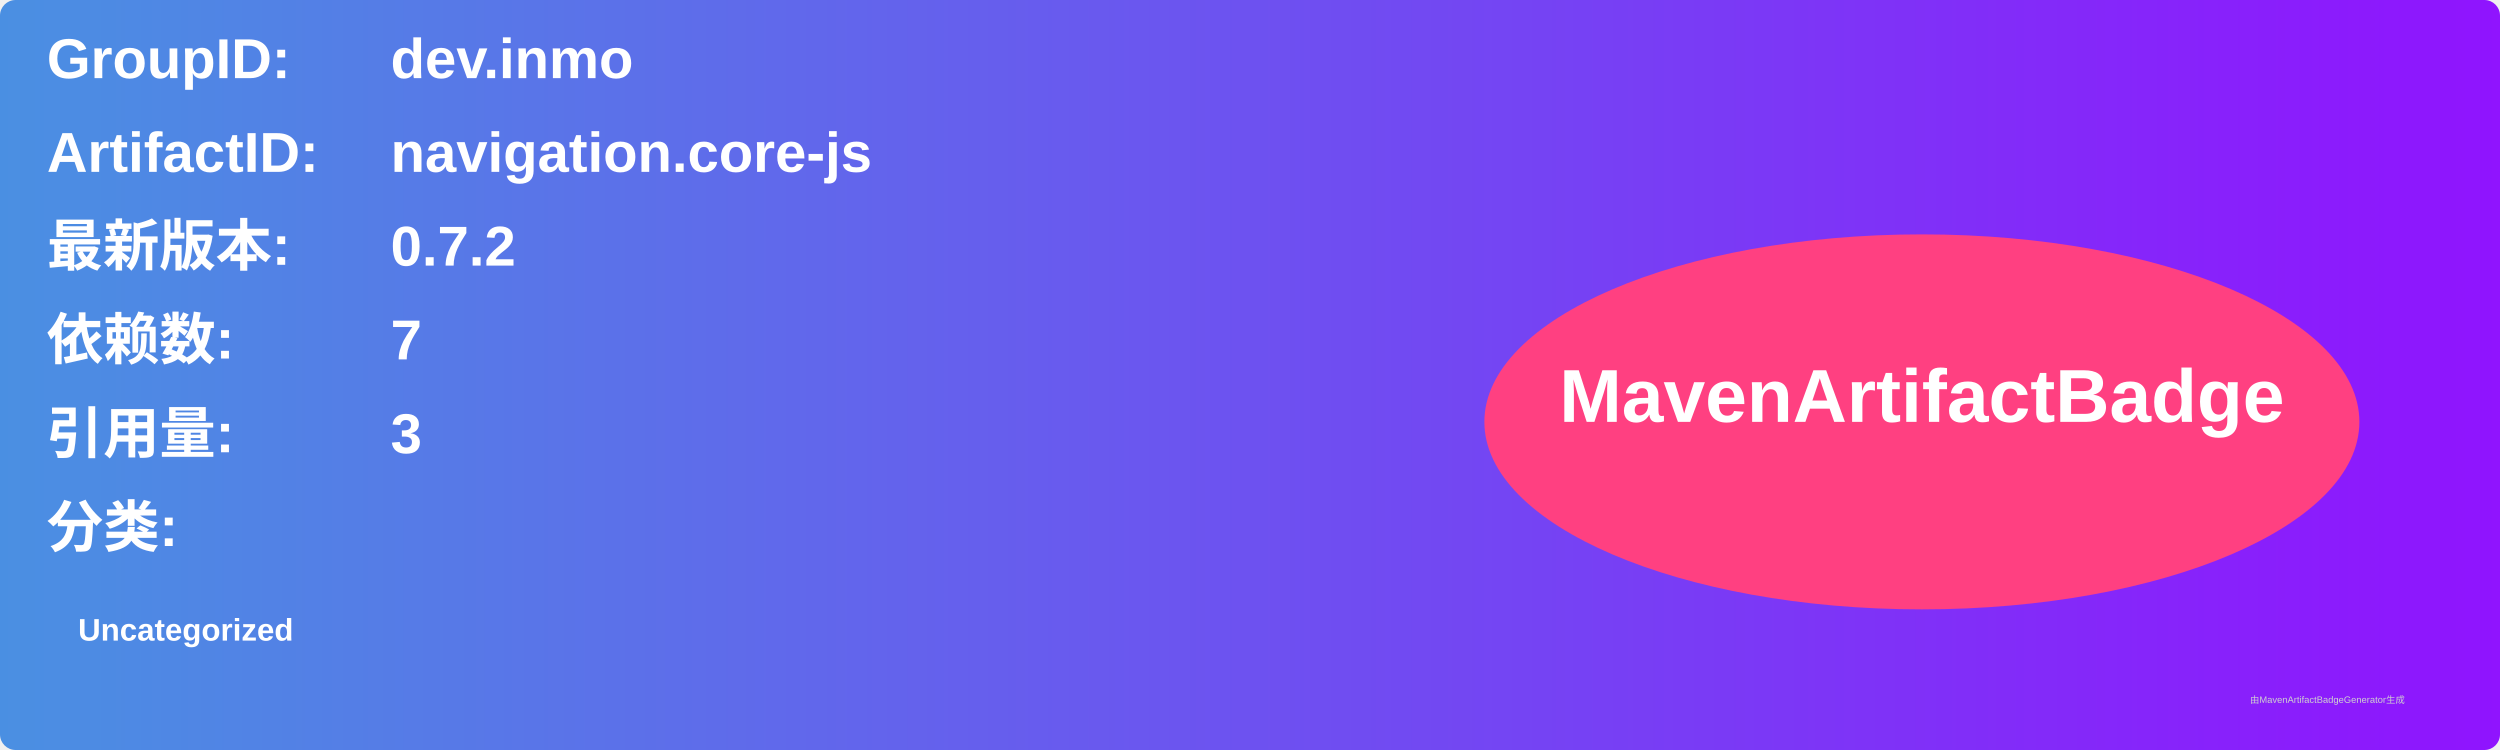
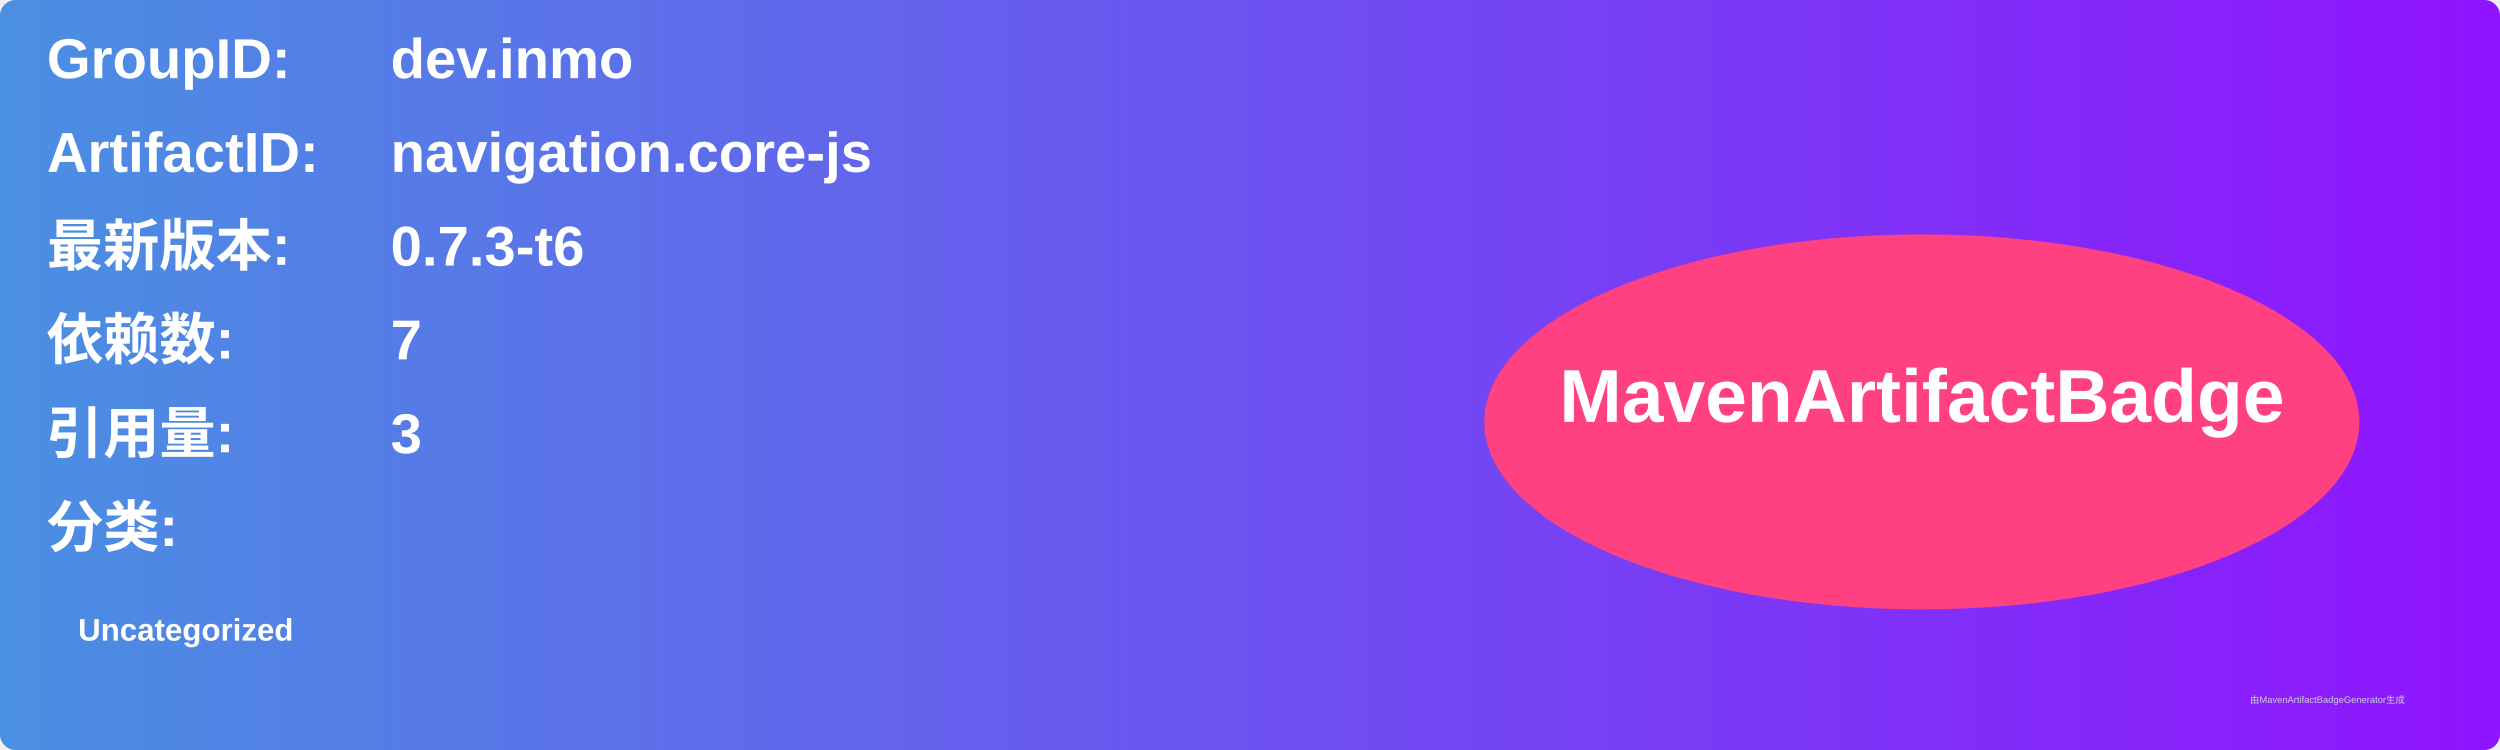
<svg xmlns="http://www.w3.org/2000/svg" width="800" height="240" viewBox="0 0 800 240">
  <linearGradient id="grad" x1="0%" y1="0%" x2="100%" y2="0%">
    <stop offset="0%" stop-color="#4a90e2" />
    <stop offset="100%" stop-color="#9013fe" />
  </linearGradient>
  <rect width="100%" height="100%" rx="5" ry="5" fill="url(#grad)" />
  <g transform="translate(15, 15)">
    <text x="0" y="10" font-family="Arial" font-size="18" fill="white" font-weight="bold" width="260">GroupID:</text>
    <text x="110" y="10" font-family="Arial" font-size="18" fill="white" font-weight="bold" width="460">dev.inmo</text>
    <text x="0" y="40" font-family="Arial" font-size="18" fill="white" font-weight="bold" width="260">ArtifactID:</text>
    <text x="110" y="40" font-family="Arial" font-size="18" fill="white" font-weight="bold" width="460">navigation.core-js</text>
    <text x="0" y="70" font-family="Arial" font-size="18" fill="white" font-weight="bold">最新版本:</text>
    <text x="110" y="70" font-family="Arial" font-size="18" fill="white" font-weight="bold">
-       <tspan font-weight="bold">0.7.2</tspan>
+       <tspan font-weight="bold">0.7.3-t6</tspan>
    </text>
    <text x="0" y="100" font-family="Arial" font-size="18" fill="white" font-weight="bold">依赖数: </text>
    <text x="110" y="100" font-family="Arial" font-size="18" fill="white">
      <tspan font-weight="bold">7</tspan>
    </text>
    <text x="0" y="130" font-family="Arial" font-size="18" fill="white" font-weight="bold">引用量: </text>
    <text x="110" y="130" font-family="Arial" font-size="18" fill="white">
      <tspan font-weight="bold">3</tspan>
    </text>
    <text x="0" y="160" font-family="Arial" font-size="18" fill="white" font-weight="bold">分类:</text>
    <text x="10" y="190" font-family="Arial" font-size="10" fill="white">
      <tspan font-weight="bold">Uncategorized</tspan>
    </text>
    <ellipse cx="600" cy="120" rx="140" ry="60" fill="#ff4081" />
    <text x="600" y="120" text-anchor="middle" font-family="Arial" font-size="24" fill="white" font-weight="bold">MavenArtifactBadge</text>
  </g>
  <text x="720" y="225" font-family="Arial" font-size="3" fill="#d0d0d0">由MavenArtifactBadgeGenerator生成</text>
</svg>
